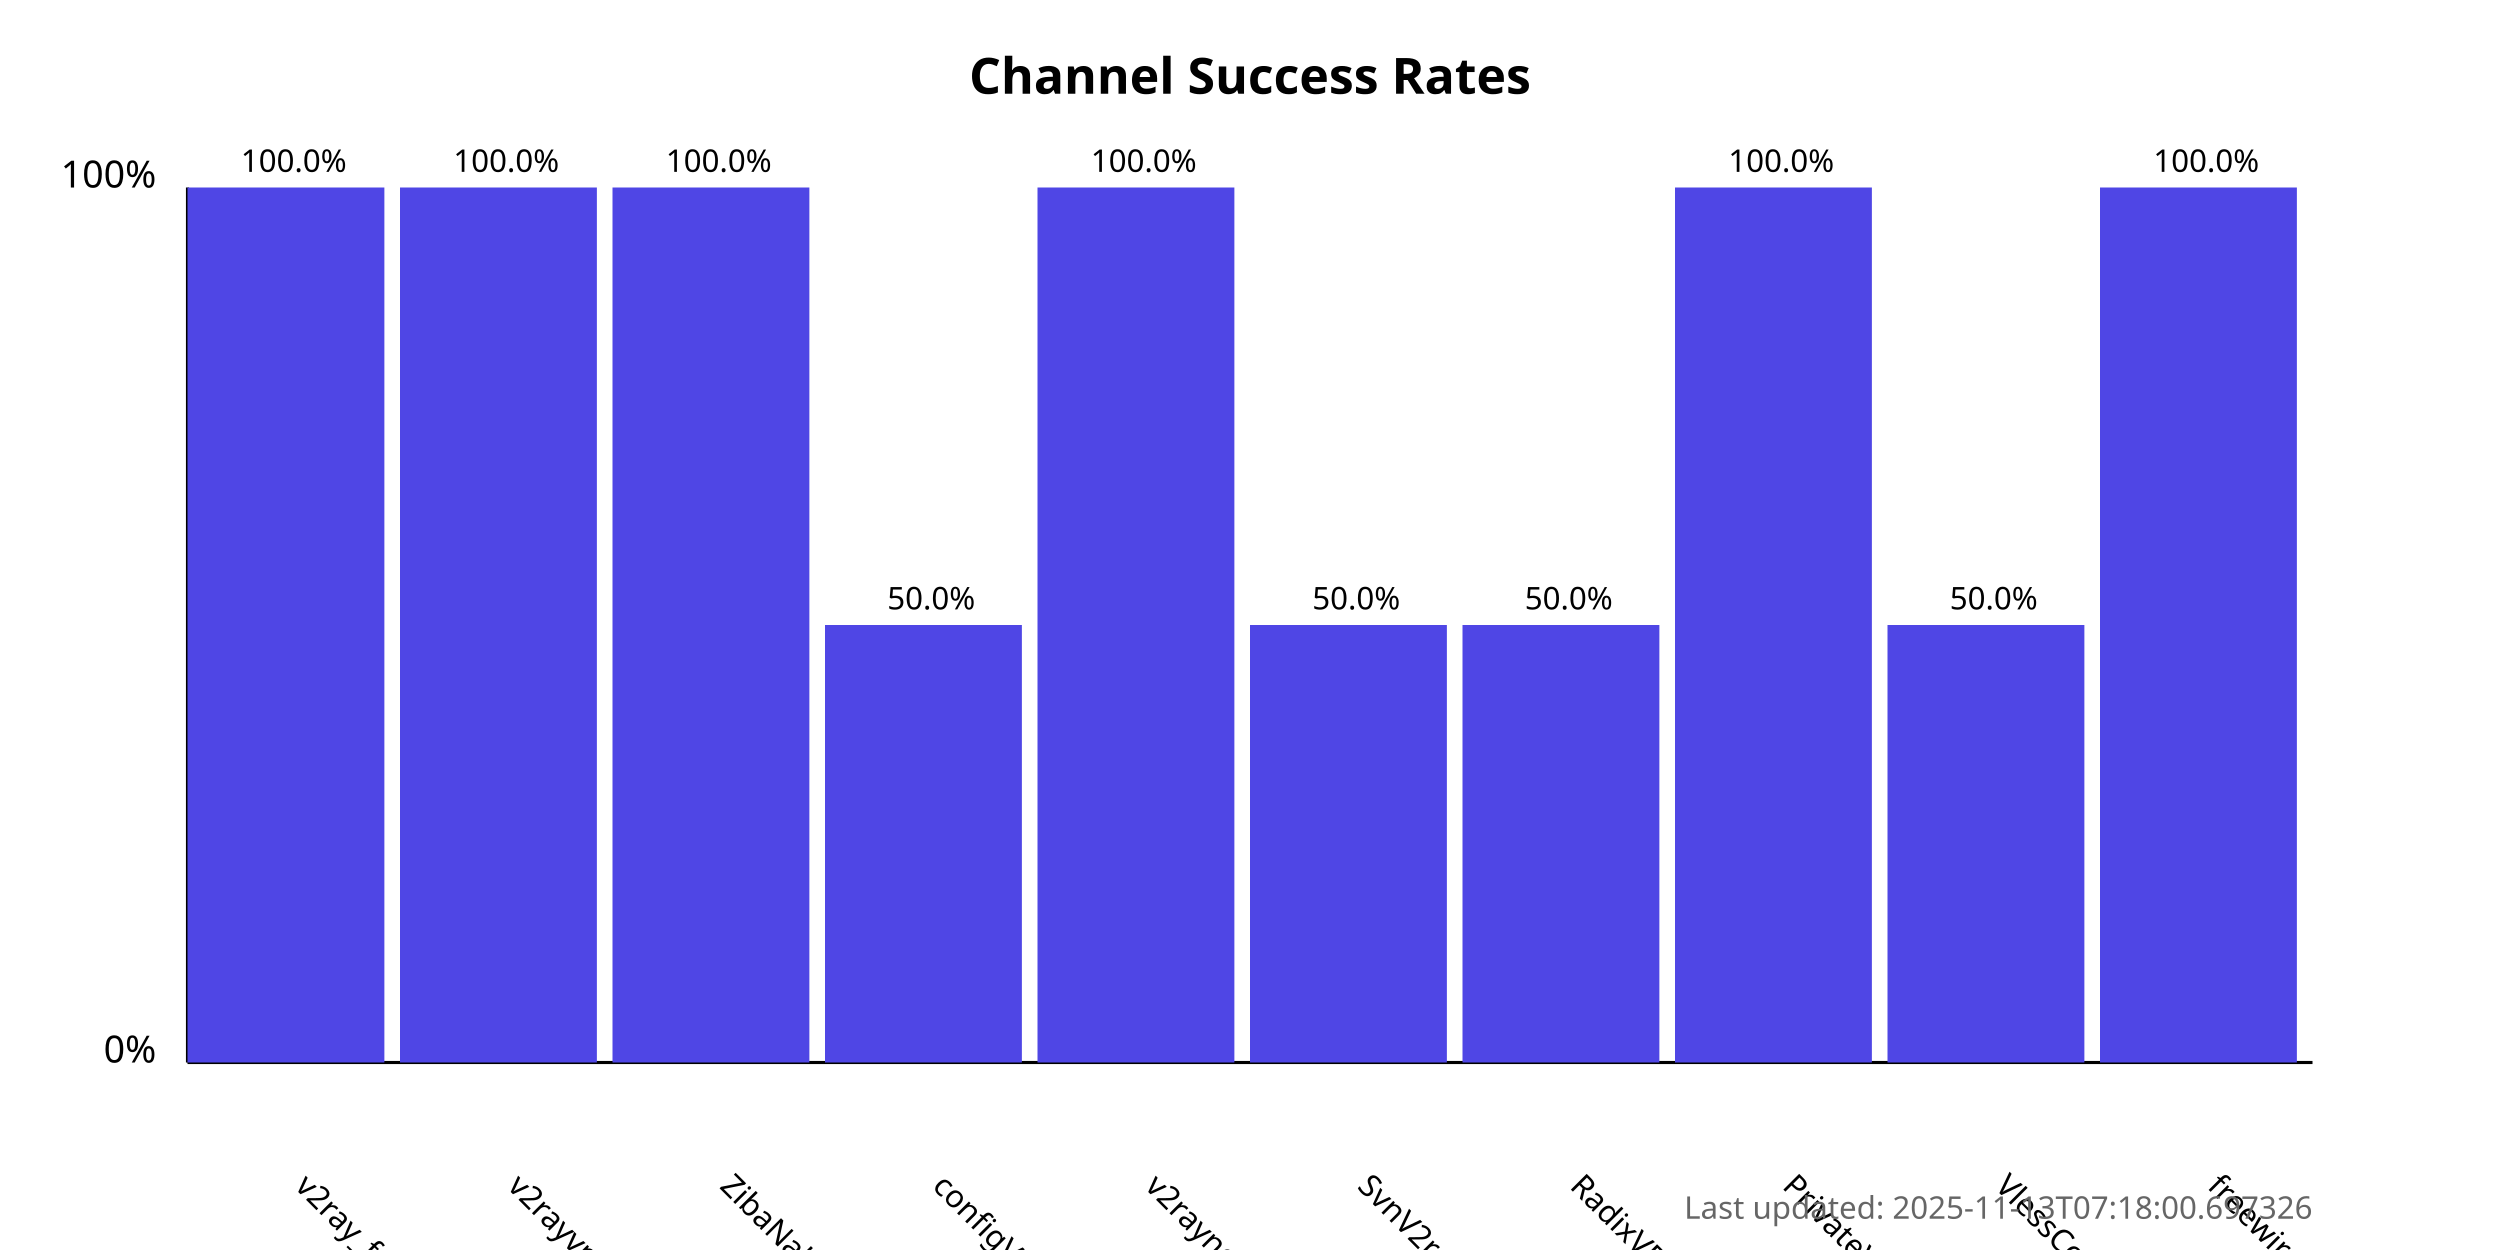
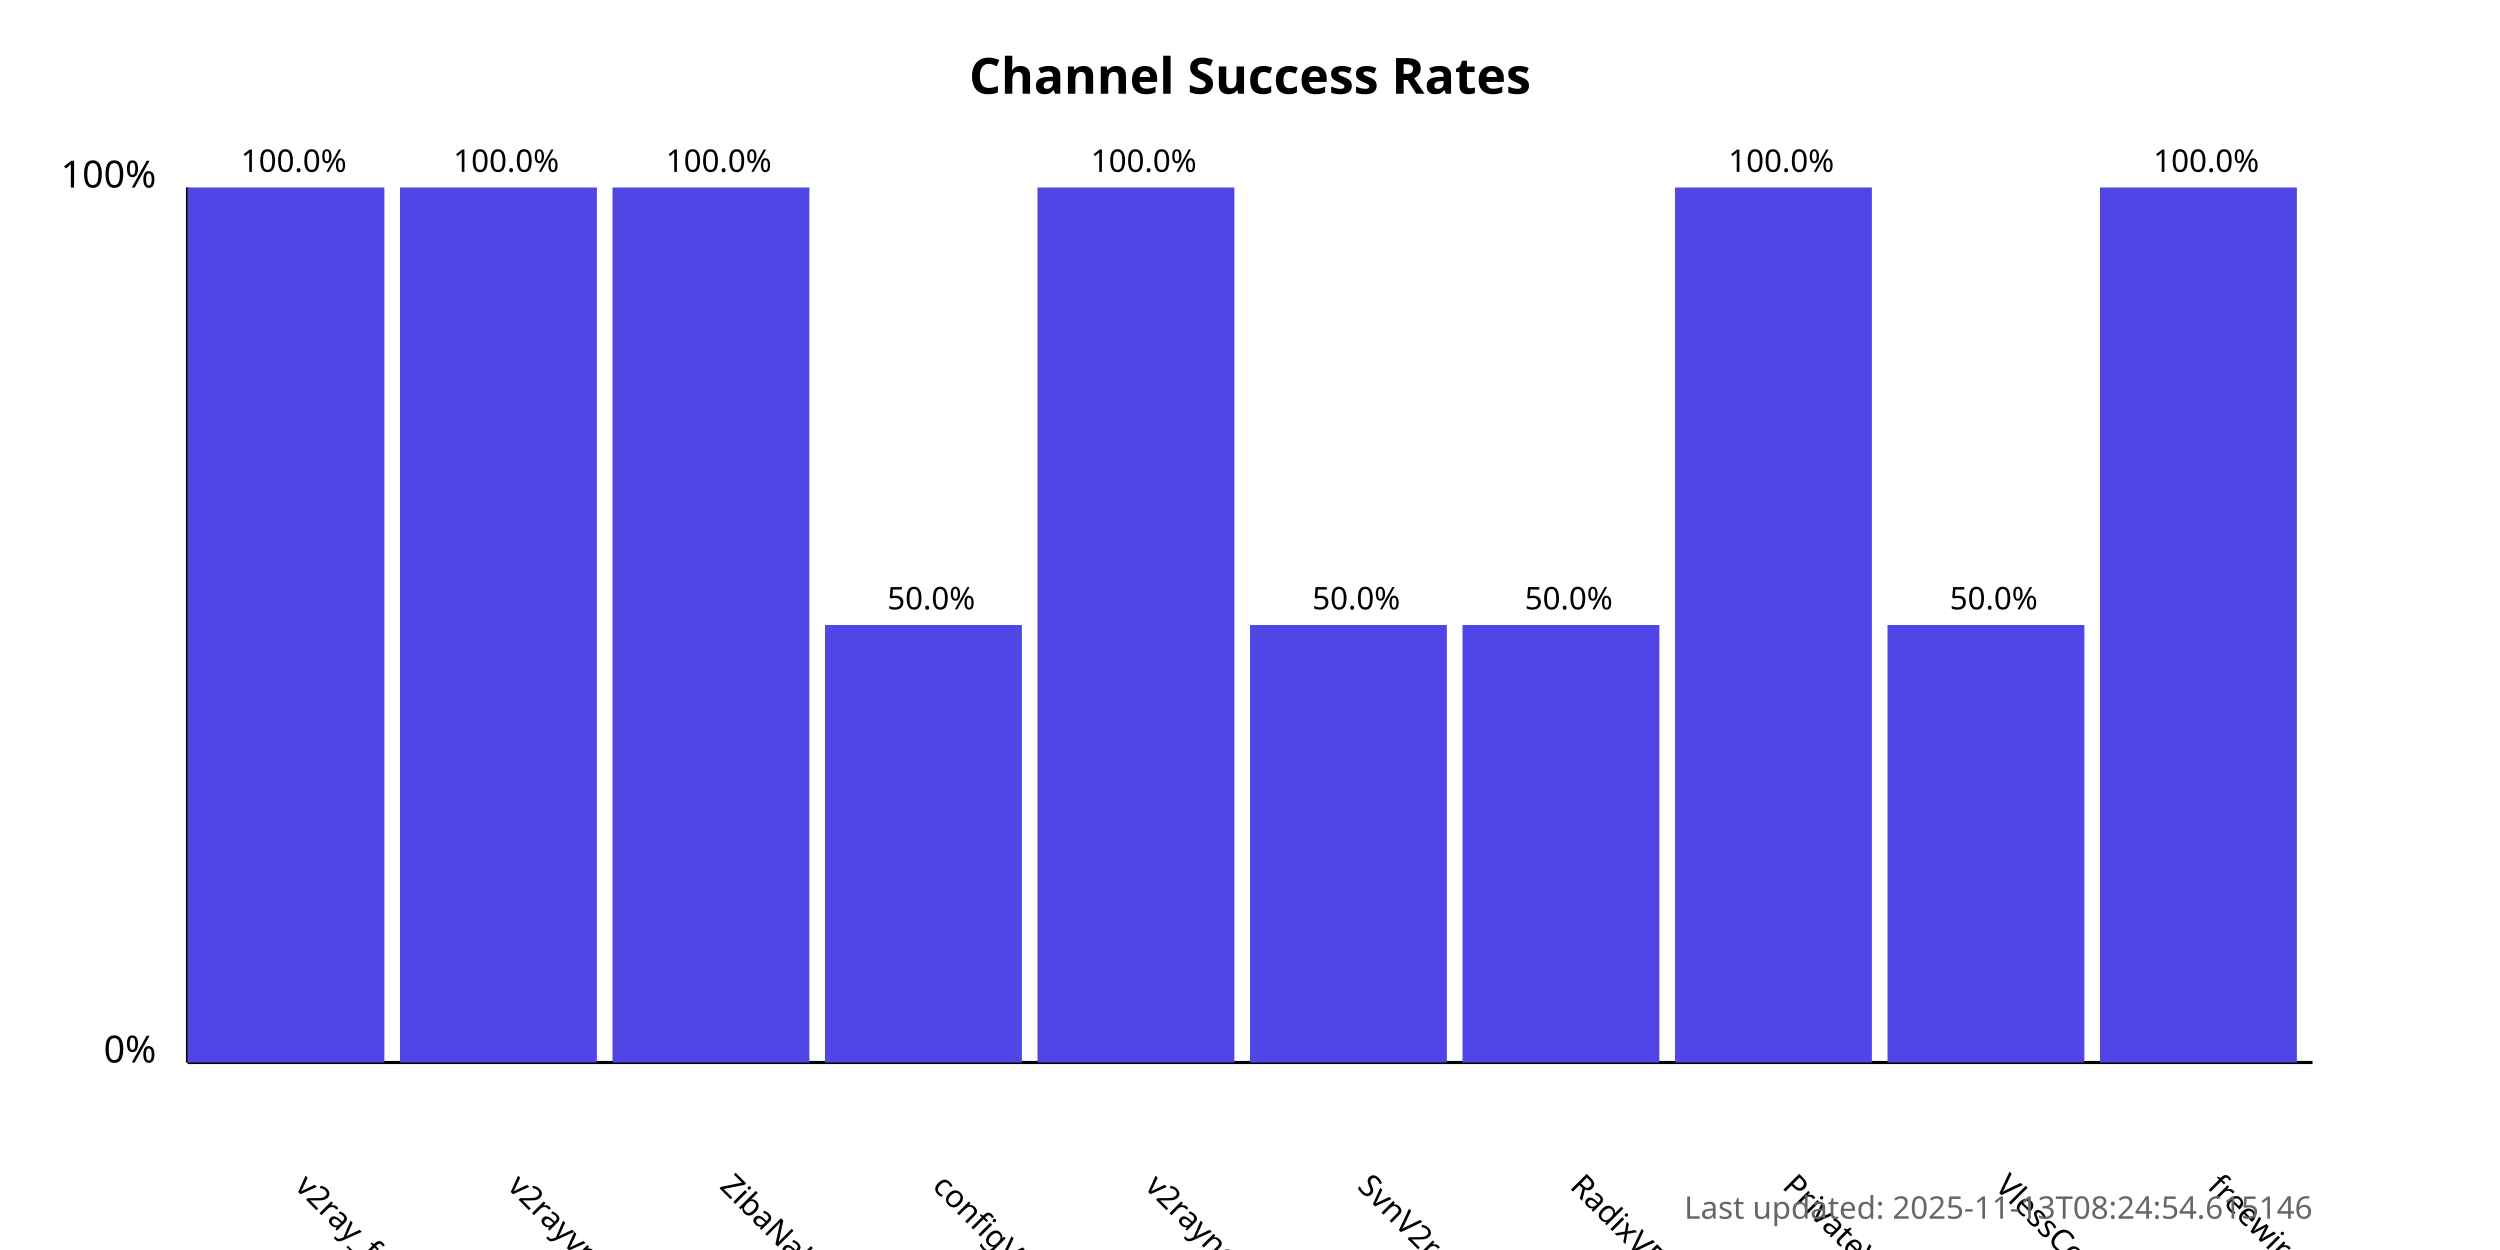
<svg xmlns="http://www.w3.org/2000/svg" width="800" height="400">
  <style>
            .chart-title { font: bold 16px sans-serif; }
            .axis-label { font: 12px sans-serif; }
            .tick-label { font: 10px sans-serif; }
            .bar { fill: #4f46e5; }
            .bar:hover { fill: #6366f1; }
            .timestamp { font: 10px sans-serif; fill: #666; }
        </style>
  <text x="400.0" y="30" text-anchor="middle" class="chart-title">
            Channel Success Rates
        </text>
  <line x1="60" y1="340" x2="60" y2="60" stroke="black" stroke-width="1" />
  <line x1="60" y1="340" x2="740" y2="340" stroke="black" stroke-width="1" />
  <text x="50" y="340" text-anchor="end" class="axis-label">0%</text>
  <text x="50" y="60" text-anchor="end" class="axis-label">100%</text>
  <g>
    <rect x="60" y="60.0" width="63.0" height="280.0" class="bar" />
    <text x="94.0" y="380" transform="rotate(45, 94.0, 380)" text-anchor="start" class="tick-label">
                v2ray_free_conf
            </text>
    <text x="94.0" y="55.0" text-anchor="middle" class="tick-label">
                100.0%
            </text>
  </g>
  <g>
    <rect x="128.0" y="60.0" width="63.0" height="280.0" class="bar" />
    <text x="162.0" y="380" transform="rotate(45, 162.0, 380)" text-anchor="start" class="tick-label">
                v2rayvpno
            </text>
    <text x="162.0" y="55.0" text-anchor="middle" class="tick-label">
                100.0%
            </text>
  </g>
  <g>
    <rect x="196.0" y="60.0" width="63.0" height="280.0" class="bar" />
    <text x="230.0" y="380" transform="rotate(45, 230.0, 380)" text-anchor="start" class="tick-label">
                ZibaNabz
            </text>
    <text x="230.0" y="55.0" text-anchor="middle" class="tick-label">
                100.0%
            </text>
  </g>
  <g>
    <rect x="264.0" y="200.0" width="63.0" height="140.0" class="bar" />
    <text x="298.0" y="380" transform="rotate(45, 298.0, 380)" text-anchor="start" class="tick-label">
                configV2rayForFree
            </text>
    <text x="298.0" y="195.0" text-anchor="middle" class="tick-label">
                50.0%
            </text>
  </g>
  <g>
    <rect x="332.0" y="60.0" width="63.0" height="280.0" class="bar" />
    <text x="366.0" y="380" transform="rotate(45, 366.0, 380)" text-anchor="start" class="tick-label">
                v2rayngvpn
            </text>
    <text x="366.0" y="55.0" text-anchor="middle" class="tick-label">
                100.0%
            </text>
  </g>
  <g>
    <rect x="400.0" y="200.0" width="63.0" height="140.0" class="bar" />
    <text x="434.0" y="380" transform="rotate(45, 434.0, 380)" text-anchor="start" class="tick-label">
                SvnV2ray
            </text>
    <text x="434.0" y="195.0" text-anchor="middle" class="tick-label">
                50.0%
            </text>
  </g>
  <g>
    <rect x="468.0" y="200.0" width="63.0" height="140.0" class="bar" />
    <text x="502.0" y="380" transform="rotate(45, 502.0, 380)" text-anchor="start" class="tick-label">
                RadixVPN
            </text>
    <text x="502.0" y="195.0" text-anchor="middle" class="tick-label">
                50.0%
            </text>
  </g>
  <g>
    <rect x="536.0" y="60.0" width="63.0" height="280.0" class="bar" />
    <text x="570.0" y="380" transform="rotate(45, 570.0, 380)" text-anchor="start" class="tick-label">
                PrivateVPNs
            </text>
    <text x="570.0" y="55.0" text-anchor="middle" class="tick-label">
                100.0%
            </text>
  </g>
  <g>
    <rect x="604.0" y="200.0" width="63.0" height="140.0" class="bar" />
    <text x="638.0" y="380" transform="rotate(45, 638.0, 380)" text-anchor="start" class="tick-label">
                VlessConfig
            </text>
    <text x="638.0" y="195.0" text-anchor="middle" class="tick-label">
                50.0%
            </text>
  </g>
  <g>
    <rect x="672.0" y="60.0" width="63.0" height="280.0" class="bar" />
    <text x="706.0" y="380" transform="rotate(45, 706.0, 380)" text-anchor="start" class="tick-label">
                freewireguard
            </text>
    <text x="706.0" y="55.0" text-anchor="middle" class="tick-label">
                100.0%
            </text>
  </g>
  <text x="740" y="390" text-anchor="end" class="timestamp">
-             Last updated: 2025-11-13T07:18:00.697326
+             Last updated: 2025-11-13T08:24:54.615146
        </text>
</svg>
